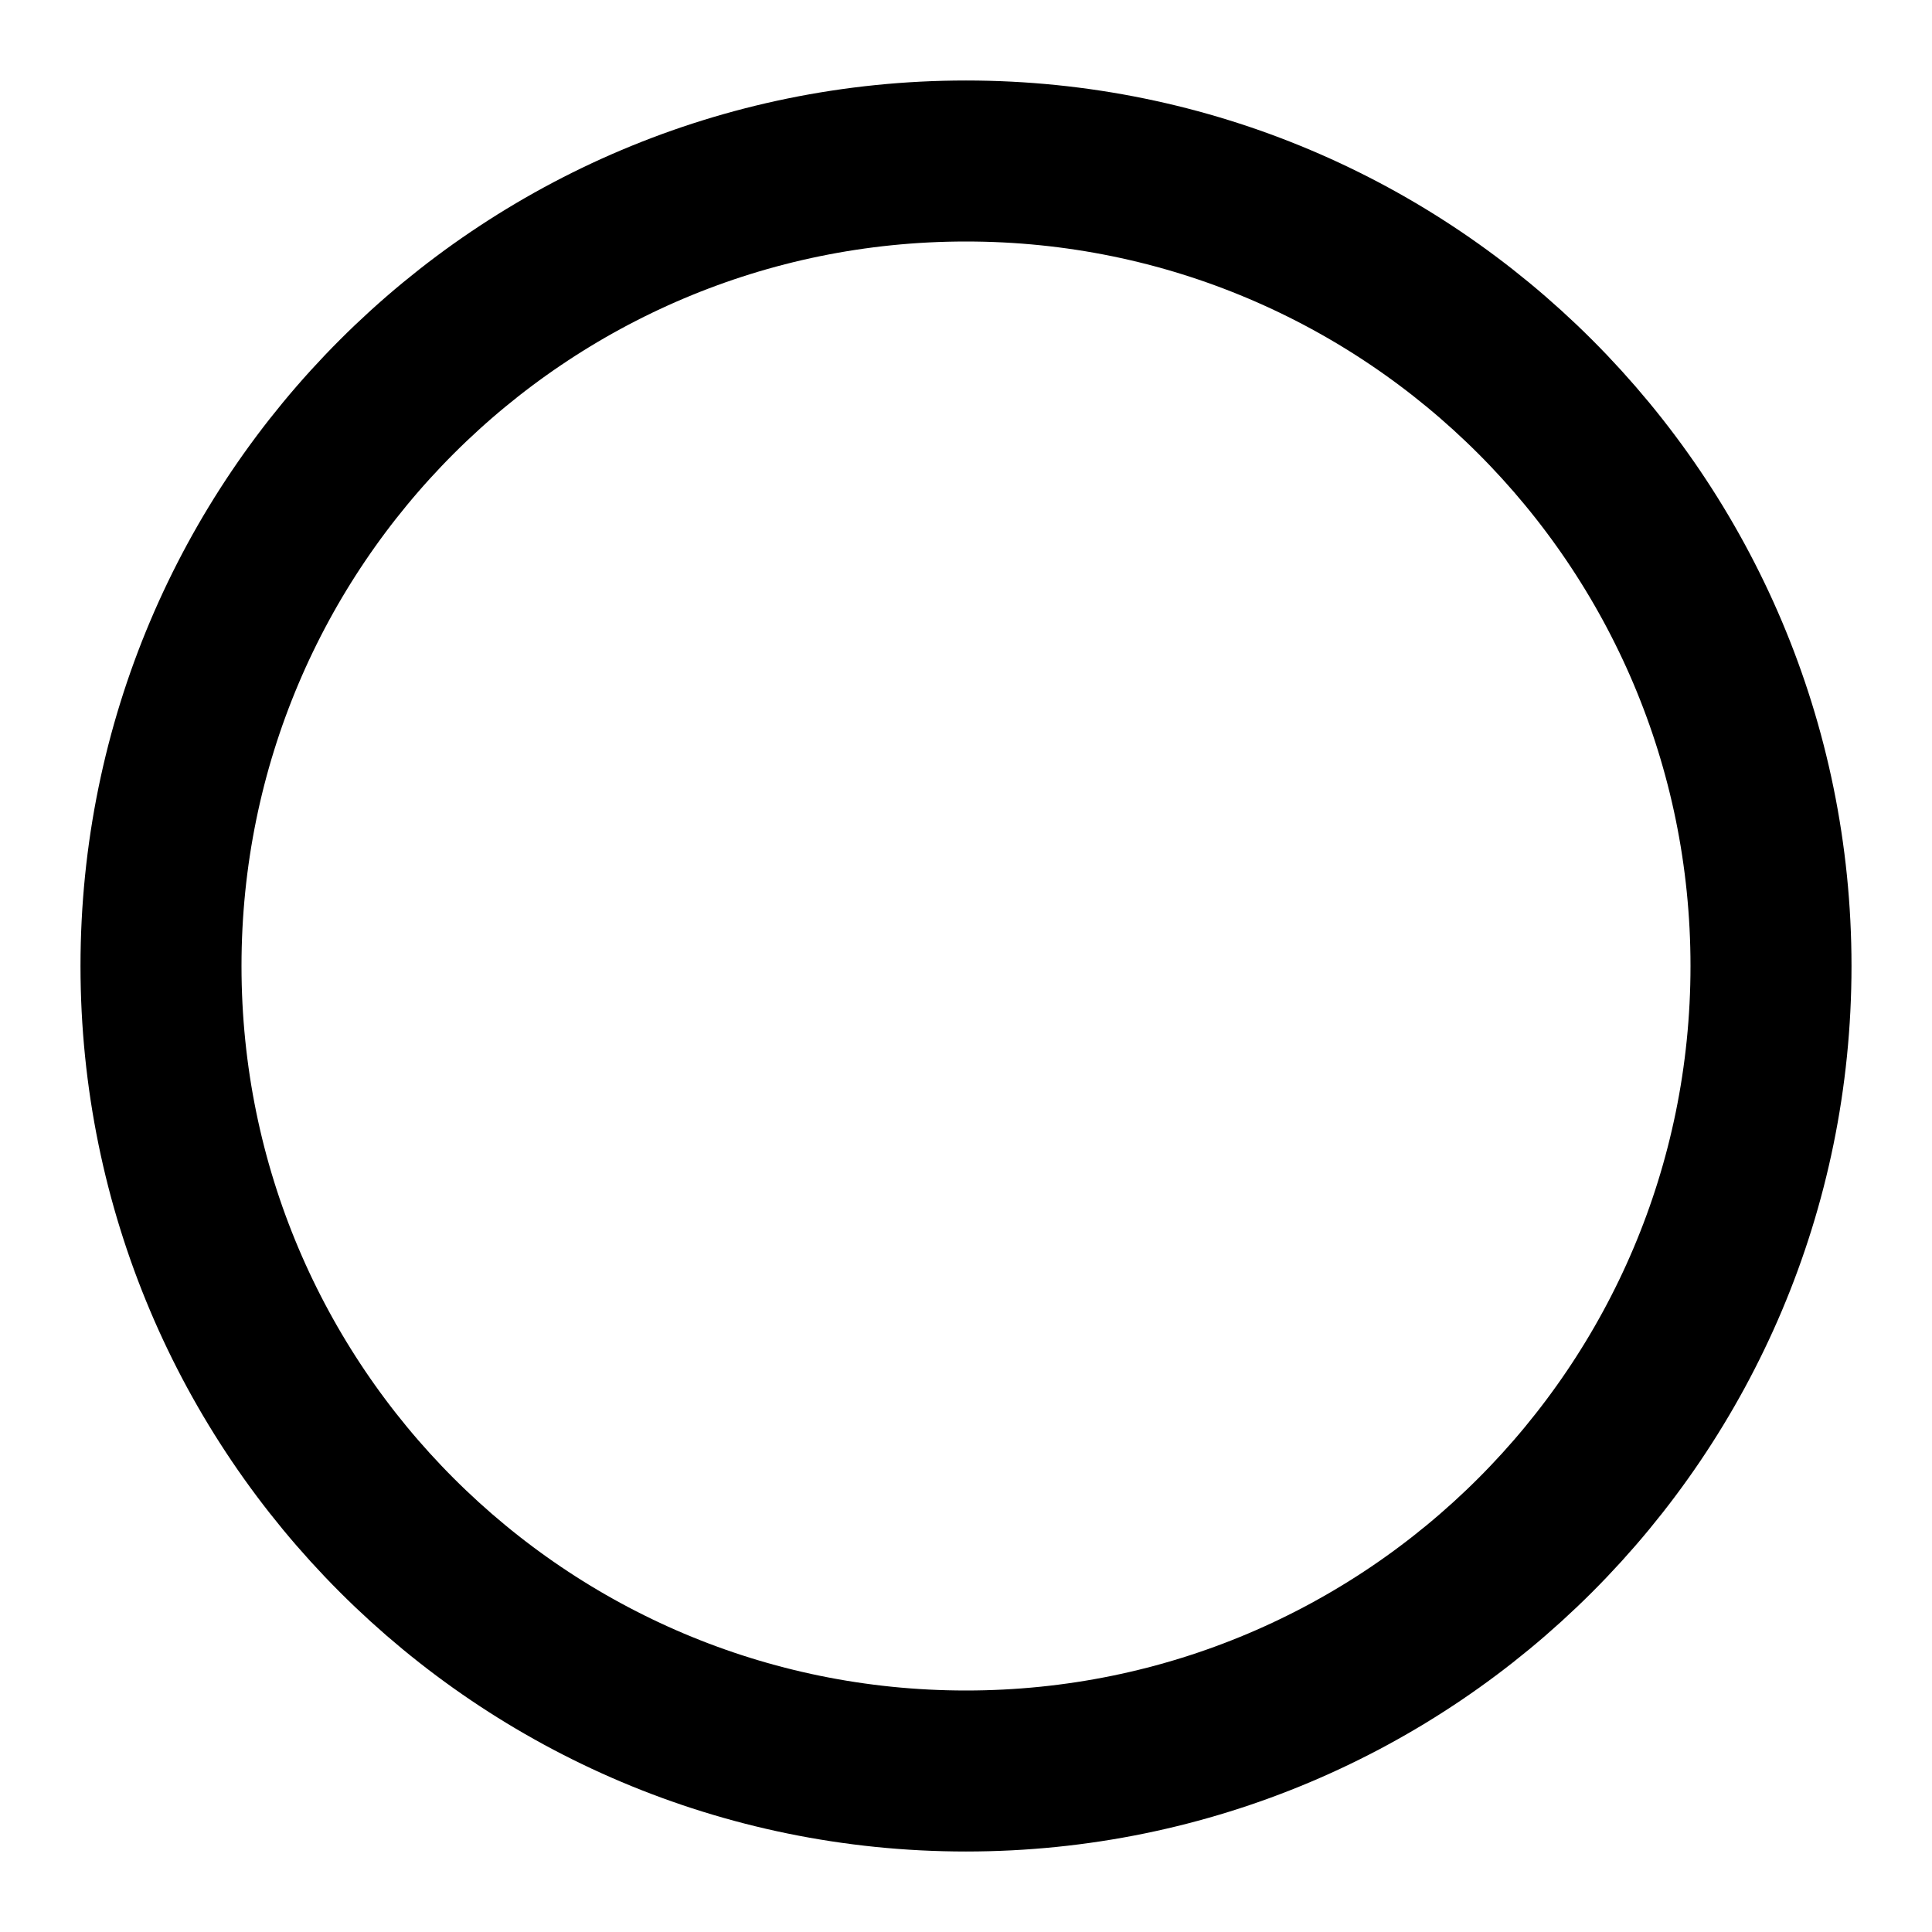
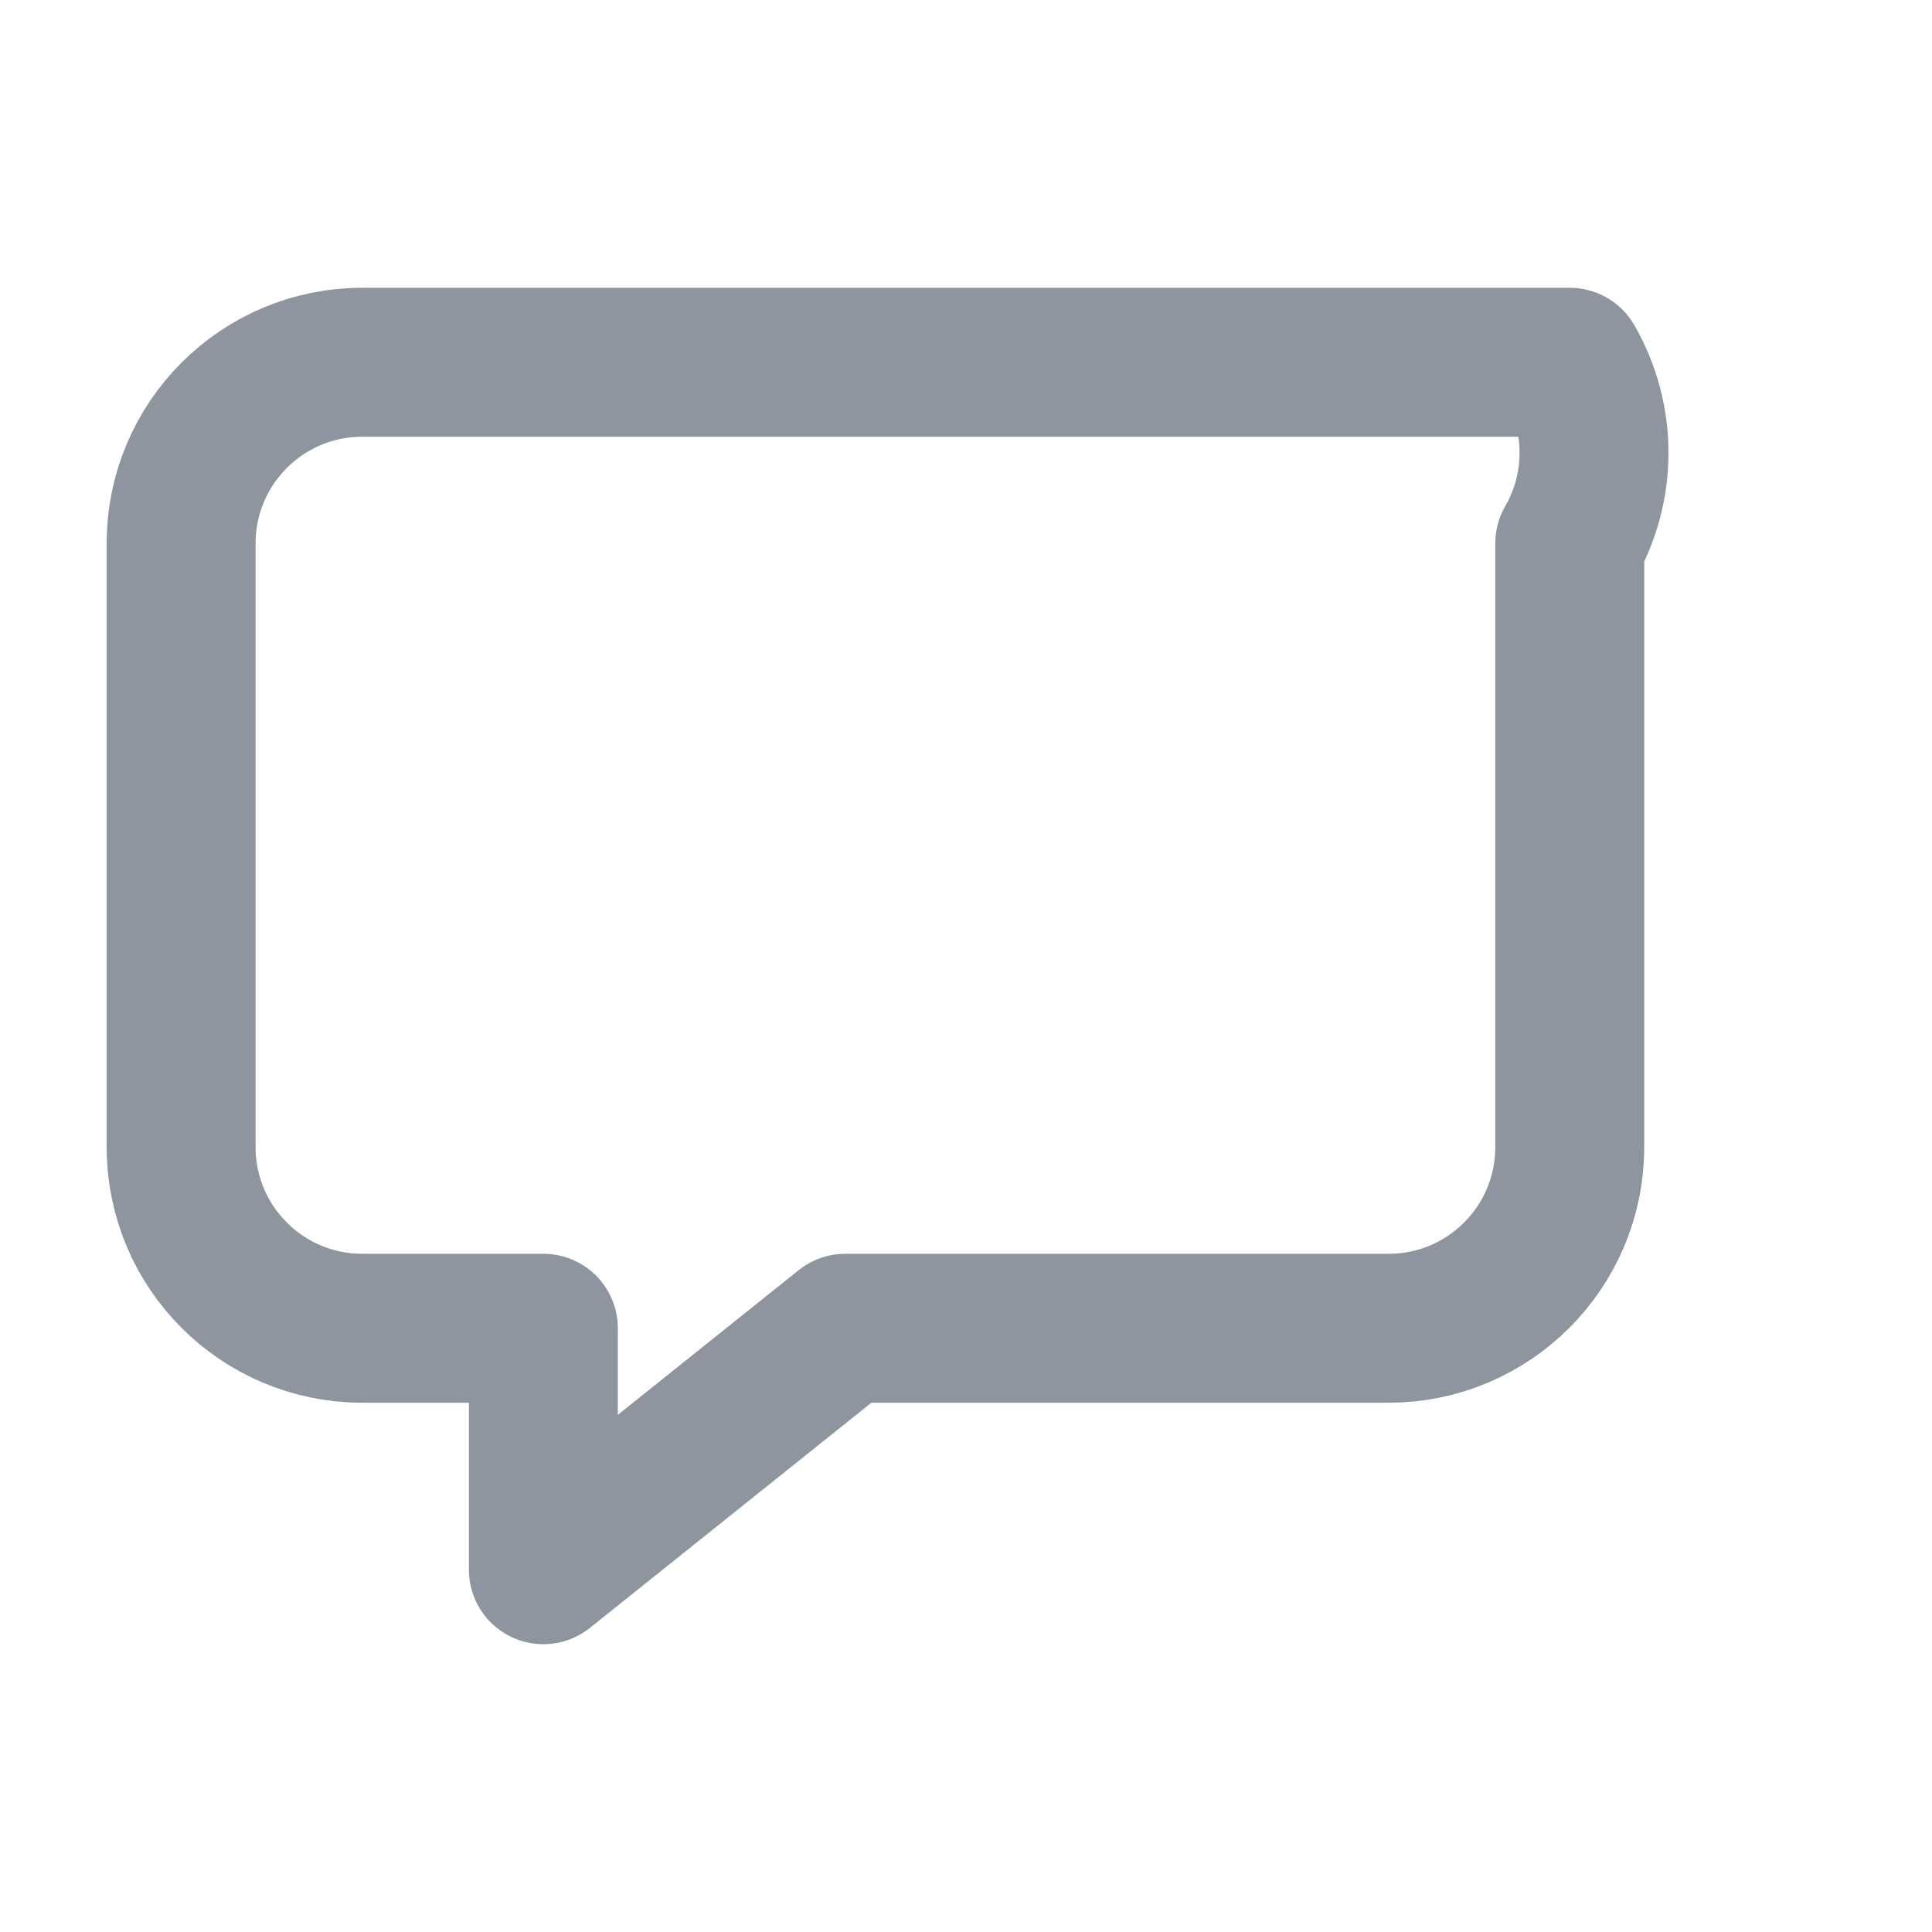
- <svg xmlns="http://www.w3.org/2000/svg" width="24" height="24" viewBox="0 0 24 24" fill="none" stroke="currentColor" stroke-width="2">
-   <circle cx="12" cy="12" r="10" />
+ <svg xmlns="http://www.w3.org/2000/svg" viewBox="0 0 24 24">
+   <path d="M4.5 4.5A2.25 2.25 0 0 0 2.25 6.75v7.5a2.25 2.25 0 0 0 2.25 2.25h2.25v3l3.75-3h6.75a2.25 2.25 0 0 0 2.25-2.25v-7.5A2.25 2.25 0 0 0 19.5 4.5h-15z" fill="none" stroke="#8f959e" stroke-width="1.85" stroke-linecap="round" stroke-linejoin="round" />
</svg>
